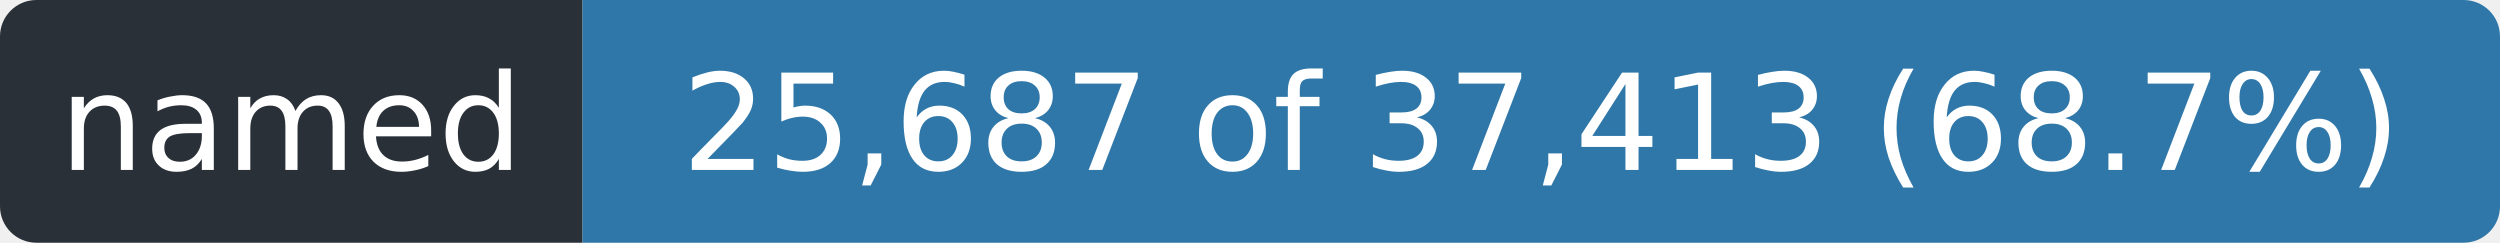
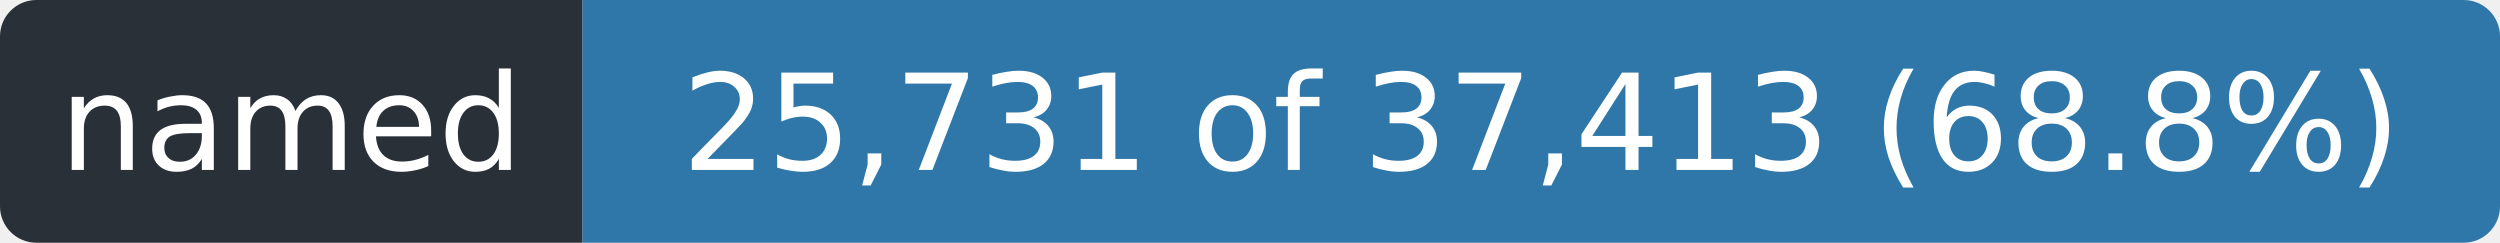
- <svg xmlns="http://www.w3.org/2000/svg" width="206" height="20" role="img" aria-label="named: 25,687 of 37,413 (68.7%)">
+ <svg xmlns="http://www.w3.org/2000/svg" width="206" height="20" role="img" aria-label="named: 25,731 of 37,413 (68.8%)">
  <clipPath id="r">
    <rect width="206" height="20" rx="3" />
  </clipPath>
  <g clip-path="url(#r)">
    <rect width="48" height="20" fill="#2a3038" />
    <rect x="48" width="158" height="20" fill="#2f77a8" />
  </g>
  <g fill="#fff" font-family="Verdana,Geneva,DejaVu Sans,sans-serif" font-size="11" text-anchor="middle">
    <text x="24.0" y="14" textLength="36">named</text>
-     <text x="127.0" y="14" textLength="146">25,687 of 37,413 (68.7%)</text>
+     <text x="127.0" y="14" textLength="146">25,731 of 37,413 (68.8%)</text>
  </g>
</svg>
